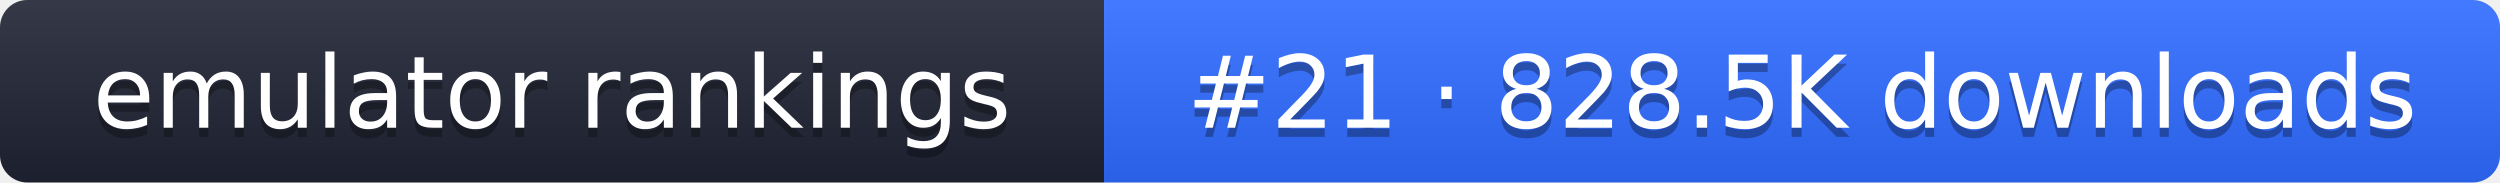
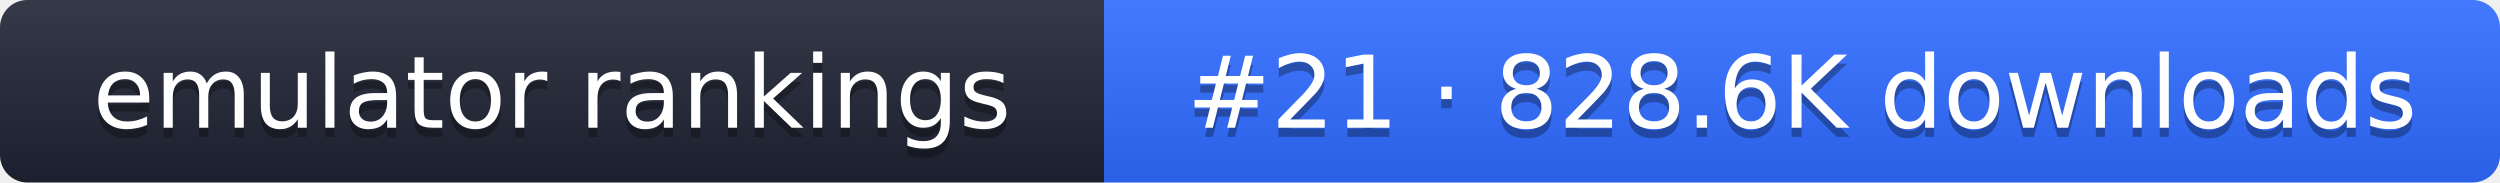
- <svg xmlns="http://www.w3.org/2000/svg" width="274" height="20" role="img" aria-label="emulator rankings: #21 · 828.5K downloads">
+ <svg xmlns="http://www.w3.org/2000/svg" width="274" height="20" role="img" aria-label="emulator rankings: #21 · 828.6K downloads">
  <linearGradient id="g" x2="0" y2="100%">
    <stop offset="0" stop-color="#fff" stop-opacity=".1" />
    <stop offset="1" stop-opacity=".1" />
  </linearGradient>
  <clipPath id="r">
    <rect width="274" height="20" rx="3" fill="#fff" />
  </clipPath>
  <g clip-path="url(#r)">
    <rect width="121" height="20" fill="#1f2433" />
    <rect x="121" width="153" height="20" fill="#2f6bff" />
    <rect width="274" height="20" fill="url(#g)" />
  </g>
  <g fill="#fff" text-anchor="middle" font-family="Verdana,DejaVu Sans,sans-serif" font-size="11">
    <text x="60.5" y="15" fill="#010101" fill-opacity=".3">emulator rankings</text>
    <text x="60.5" y="14">emulator rankings</text>
-     <text x="197.5" y="15" fill="#010101" fill-opacity=".3">#21 · 828.5K downloads</text>
-     <text x="197.5" y="14">#21 · 828.5K downloads</text>
+     <text x="197.5" y="15" fill="#010101" fill-opacity=".3">#21 · 828.6K downloads</text>
+     <text x="197.5" y="14">#21 · 828.6K downloads</text>
  </g>
</svg>
